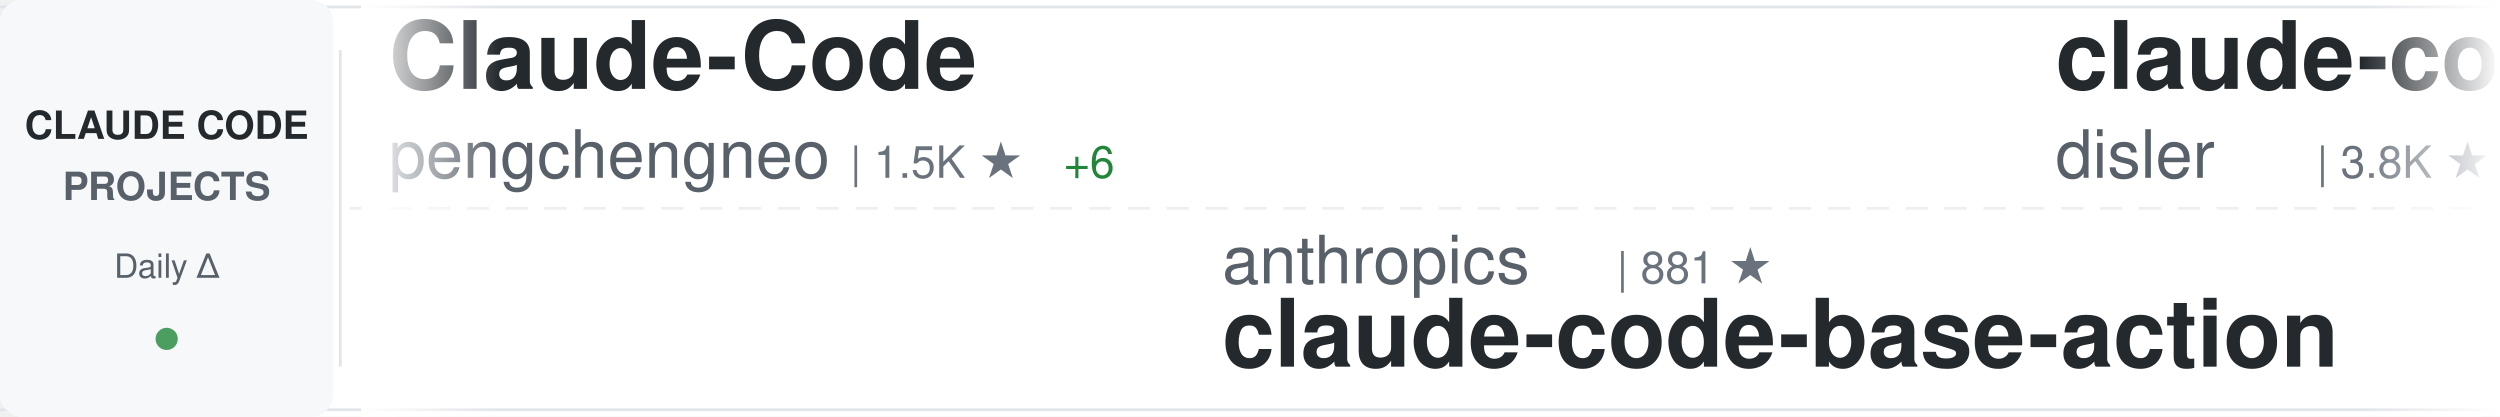
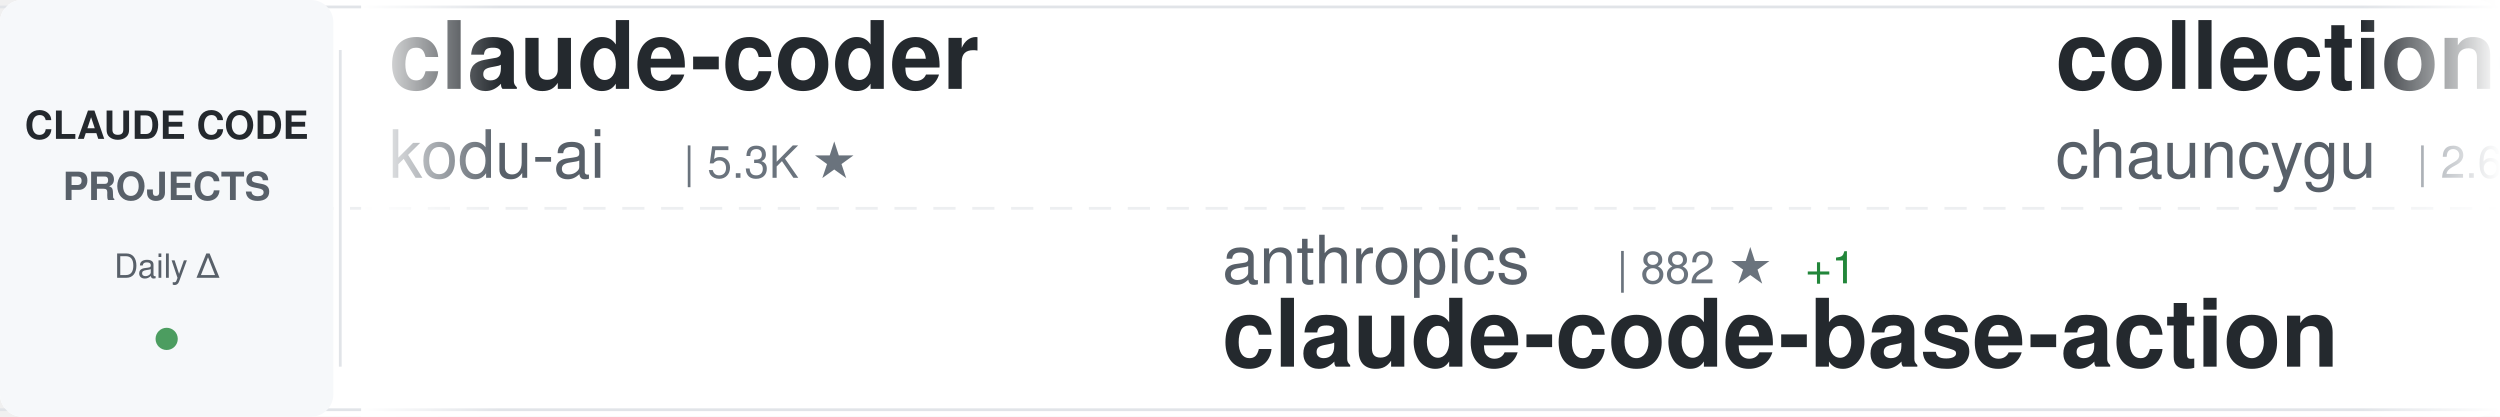
<svg xmlns="http://www.w3.org/2000/svg" width="900" height="150">
  <defs>
    <linearGradient id="awesomeLeftFade" x1="0%" y1="0%" x2="100%" y2="0%">
      <stop offset="0%" style="stop-color:#ffffff;stop-opacity:1" />
      <stop offset="100%" style="stop-color:#ffffff;stop-opacity:0" />
    </linearGradient>
    <linearGradient id="awesomeRightFade" x1="0%" y1="0%" x2="100%" y2="0%">
      <stop offset="0%" style="stop-color:#ffffff;stop-opacity:0" />
      <stop offset="100%" style="stop-color:#ffffff;stop-opacity:1" />
    </linearGradient>
  </defs>
  <rect width="900" height="150" fill="#ffffff" rx="8" />
  <rect x="0" y="2" width="900" height="1" fill="#e1e4e8" />
  <rect x="0" y="147" width="900" height="1" fill="#e1e4e8" />
  <line x1="0" y1="75" x2="900" y2="75" stroke="#e1e4e8" stroke-width="1" stroke-dasharray="8 6" opacity="0.6" />
  <rect x="0" y="0" width="120" height="150" fill="#f6f8fa" rx="8" />
  <text x="60" y="50" font-family="-apple-system, BlinkMacSystemFont, 'Segoe UI', Helvetica, Arial, sans-serif" font-size="14" font-weight="600" fill="#24292e" text-anchor="middle">CLAUDE CODE</text>
  <text x="60" y="72" font-family="-apple-system, BlinkMacSystemFont, 'Segoe UI', Helvetica, Arial, sans-serif" font-size="14" font-weight="600" fill="#586069" text-anchor="middle">PROJECTS</text>
  <text x="60" y="100" font-family="-apple-system, BlinkMacSystemFont, 'Segoe UI', Helvetica, Arial, sans-serif" font-size="12" font-weight="500" fill="#586069" text-anchor="middle">Daily Δ</text>
  <circle cx="60" cy="122" r="4" fill="#22863a" opacity="0.8" />
  <rect x="122" y="18" width="1" height="114" fill="#e1e4e8" />
  <clipPath id="awesomeTickerClip">
    <rect x="130" y="0" width="770" height="150" />
  </clipPath>
  <g clip-path="url(#awesomeTickerClip)">
    <g id="awesomeTickerItems">
      <animateTransform attributeName="transform" attributeType="XML" type="translate" from="0 0" to="-3000 0" dur="54s" repeatCount="indefinite" />
      <g transform="translate(0, 0)">
-         <text x="140" y="32" font-family="-apple-system, BlinkMacSystemFont, 'Segoe UI', Helvetica, Arial, sans-serif" font-size="34" font-weight="600" fill="#24292e">Claude-Code</text>
-         <text x="140" y="64" font-family="-apple-system, BlinkMacSystemFont, 'Segoe UI', Helvetica, Arial, sans-serif" font-size="24" font-weight="400" fill="#586069">pengchengneo</text>
-         <text x="306" y="64" font-family="-apple-system, BlinkMacSystemFont, 'Segoe UI', Helvetica, Arial, sans-serif" font-size="16" font-weight="500" fill="#6a737d">| 1.5K ★</text>
-         <text x="383" y="64" font-family="-apple-system, BlinkMacSystemFont, 'Segoe UI', Helvetica, Arial, sans-serif" font-size="16" font-weight="500" fill="#22863a"> +6</text>
+         <text x="140" y="32" font-family="-apple-system, BlinkMacSystemFont, 'Segoe UI', Helvetica, Arial, sans-serif" font-size="34" font-weight="600" fill="#24292e">claude-coder</text>
+         <text x="140" y="64" font-family="-apple-system, BlinkMacSystemFont, 'Segoe UI', Helvetica, Arial, sans-serif" font-size="24" font-weight="400" fill="#586069">kodu-ai</text>
+         <text x="246" y="64" font-family="-apple-system, BlinkMacSystemFont, 'Segoe UI', Helvetica, Arial, sans-serif" font-size="16" font-weight="500" fill="#6a737d">| 5.3K ★</text>
      </g>
      <g transform="translate(300, 0)">
        <text x="140" y="102" font-family="-apple-system, BlinkMacSystemFont, 'Segoe UI', Helvetica, Arial, sans-serif" font-size="24" font-weight="400" fill="#586069">anthropics</text>
-         <text x="282" y="102" font-family="-apple-system, BlinkMacSystemFont, 'Segoe UI', Helvetica, Arial, sans-serif" font-size="16" font-weight="500" fill="#6a737d">| 881 ★</text>
+         <text x="282" y="102" font-family="-apple-system, BlinkMacSystemFont, 'Segoe UI', Helvetica, Arial, sans-serif" font-size="16" font-weight="500" fill="#6a737d">| 882 ★</text>
+         <text x="350" y="102" font-family="-apple-system, BlinkMacSystemFont, 'Segoe UI', Helvetica, Arial, sans-serif" font-size="16" font-weight="500" fill="#22863a"> +1</text>
        <text x="140" y="132" font-family="-apple-system, BlinkMacSystemFont, 'Segoe UI', Helvetica, Arial, sans-serif" font-size="34" font-weight="600" fill="#24292e">claude-code-base-action</text>
      </g>
      <g transform="translate(600, 0)">
-         <text x="140" y="32" font-family="-apple-system, BlinkMacSystemFont, 'Segoe UI', Helvetica, Arial, sans-serif" font-size="34" font-weight="600" fill="#24292e">claude-code-hooks-master...</text>
-         <text x="140" y="64" font-family="-apple-system, BlinkMacSystemFont, 'Segoe UI', Helvetica, Arial, sans-serif" font-size="24" font-weight="400" fill="#586069">disler</text>
-         <text x="234" y="64" font-family="-apple-system, BlinkMacSystemFont, 'Segoe UI', Helvetica, Arial, sans-serif" font-size="16" font-weight="500" fill="#6a737d">| 3.8K ★</text>
-         <text x="311" y="64" font-family="-apple-system, BlinkMacSystemFont, 'Segoe UI', Helvetica, Arial, sans-serif" font-size="16" font-weight="500" fill="#22863a"> +3</text>
+         <text x="140" y="32" font-family="-apple-system, BlinkMacSystemFont, 'Segoe UI', Helvetica, Arial, sans-serif" font-size="34" font-weight="600" fill="#24292e">collection-claude-code-s...</text>
+         <text x="140" y="64" font-family="-apple-system, BlinkMacSystemFont, 'Segoe UI', Helvetica, Arial, sans-serif" font-size="24" font-weight="400" fill="#586069">chauncygu</text>
+         <text x="270" y="64" font-family="-apple-system, BlinkMacSystemFont, 'Segoe UI', Helvetica, Arial, sans-serif" font-size="16" font-weight="500" fill="#6a737d">| 2.6K ★</text>
+         <text x="347" y="64" font-family="-apple-system, BlinkMacSystemFont, 'Segoe UI', Helvetica, Arial, sans-serif" font-size="16" font-weight="500" fill="#22863a"> +7</text>
      </g>
      <g transform="translate(900, 0)">
-         <text x="140" y="102" font-family="-apple-system, BlinkMacSystemFont, 'Segoe UI', Helvetica, Arial, sans-serif" font-size="24" font-weight="400" fill="#586069">shanraisshan</text>
-         <text x="306" y="102" font-family="-apple-system, BlinkMacSystemFont, 'Segoe UI', Helvetica, Arial, sans-serif" font-size="16" font-weight="500" fill="#6a737d">| 58.2K ★</text>
-         <text x="392" y="102" font-family="-apple-system, BlinkMacSystemFont, 'Segoe UI', Helvetica, Arial, sans-serif" font-size="16" font-weight="500" fill="#22863a"> +197</text>
-         <text x="140" y="132" font-family="-apple-system, BlinkMacSystemFont, 'Segoe UI', Helvetica, Arial, sans-serif" font-size="34" font-weight="600" fill="#24292e">claude-code-best-practic...</text>
+         <text x="140" y="102" font-family="-apple-system, BlinkMacSystemFont, 'Segoe UI', Helvetica, Arial, sans-serif" font-size="24" font-weight="400" fill="#586069">repowise-dev</text>
+         <text x="306" y="102" font-family="-apple-system, BlinkMacSystemFont, 'Segoe UI', Helvetica, Arial, sans-serif" font-size="16" font-weight="500" fill="#6a737d">| 1.1K ★</text>
+         <text x="383" y="102" font-family="-apple-system, BlinkMacSystemFont, 'Segoe UI', Helvetica, Arial, sans-serif" font-size="16" font-weight="500" fill="#22863a"> +4</text>
+         <text x="140" y="132" font-family="-apple-system, BlinkMacSystemFont, 'Segoe UI', Helvetica, Arial, sans-serif" font-size="34" font-weight="600" fill="#24292e">claude-code-prompts</text>
      </g>
      <g transform="translate(1200, 0)">
-         <text x="140" y="32" font-family="-apple-system, BlinkMacSystemFont, 'Segoe UI', Helvetica, Arial, sans-serif" font-size="34" font-weight="600" fill="#24292e">claude-code-source</text>
-         <text x="140" y="64" font-family="-apple-system, BlinkMacSystemFont, 'Segoe UI', Helvetica, Arial, sans-serif" font-size="24" font-weight="400" fill="#586069">hangsman</text>
-         <text x="258" y="64" font-family="-apple-system, BlinkMacSystemFont, 'Segoe UI', Helvetica, Arial, sans-serif" font-size="16" font-weight="500" fill="#6a737d">| 786 ★</text>
+         <text x="140" y="32" font-family="-apple-system, BlinkMacSystemFont, 'Segoe UI', Helvetica, Arial, sans-serif" font-size="34" font-weight="600" fill="#24292e">claude-code-guide</text>
+         <text x="140" y="64" font-family="-apple-system, BlinkMacSystemFont, 'Segoe UI', Helvetica, Arial, sans-serif" font-size="24" font-weight="400" fill="#586069">zebbern</text>
+         <text x="246" y="64" font-family="-apple-system, BlinkMacSystemFont, 'Segoe UI', Helvetica, Arial, sans-serif" font-size="16" font-weight="500" fill="#6a737d">| 4.3K ★</text>
+         <text x="323" y="64" font-family="-apple-system, BlinkMacSystemFont, 'Segoe UI', Helvetica, Arial, sans-serif" font-size="16" font-weight="500" fill="#22863a"> +8</text>
      </g>
      <g transform="translate(1500, 0)">
-         <text x="140" y="102" font-family="-apple-system, BlinkMacSystemFont, 'Segoe UI', Helvetica, Arial, sans-serif" font-size="24" font-weight="400" fill="#586069">ding113</text>
-         <text x="246" y="102" font-family="-apple-system, BlinkMacSystemFont, 'Segoe UI', Helvetica, Arial, sans-serif" font-size="16" font-weight="500" fill="#6a737d">| 3.1K ★</text>
-         <text x="323" y="102" font-family="-apple-system, BlinkMacSystemFont, 'Segoe UI', Helvetica, Arial, sans-serif" font-size="16" font-weight="500" fill="#22863a"> +13</text>
-         <text x="140" y="132" font-family="-apple-system, BlinkMacSystemFont, 'Segoe UI', Helvetica, Arial, sans-serif" font-size="34" font-weight="600" fill="#24292e">claude-code-hub</text>
+         <text x="140" y="102" font-family="-apple-system, BlinkMacSystemFont, 'Segoe UI', Helvetica, Arial, sans-serif" font-size="24" font-weight="400" fill="#586069">fazxes</text>
+         <text x="234" y="102" font-family="-apple-system, BlinkMacSystemFont, 'Segoe UI', Helvetica, Arial, sans-serif" font-size="16" font-weight="500" fill="#6a737d">| 221 ★</text>
+         <text x="140" y="132" font-family="-apple-system, BlinkMacSystemFont, 'Segoe UI', Helvetica, Arial, sans-serif" font-size="34" font-weight="600" fill="#24292e">Claude-code</text>
      </g>
      <g transform="translate(1800, 0)">
-         <text x="140" y="32" font-family="-apple-system, BlinkMacSystemFont, 'Segoe UI', Helvetica, Arial, sans-serif" font-size="34" font-weight="600" fill="#24292e">my-claude-code-setup</text>
-         <text x="140" y="64" font-family="-apple-system, BlinkMacSystemFont, 'Segoe UI', Helvetica, Arial, sans-serif" font-size="24" font-weight="400" fill="#586069">centminmod</text>
-         <text x="282" y="64" font-family="-apple-system, BlinkMacSystemFont, 'Segoe UI', Helvetica, Arial, sans-serif" font-size="16" font-weight="500" fill="#6a737d">| 2.4K ★</text>
-         <text x="359" y="64" font-family="-apple-system, BlinkMacSystemFont, 'Segoe UI', Helvetica, Arial, sans-serif" font-size="16" font-weight="500" fill="#22863a"> +2</text>
+         <text x="140" y="32" font-family="-apple-system, BlinkMacSystemFont, 'Segoe UI', Helvetica, Arial, sans-serif" font-size="34" font-weight="600" fill="#24292e">skills</text>
+         <text x="140" y="64" font-family="-apple-system, BlinkMacSystemFont, 'Segoe UI', Helvetica, Arial, sans-serif" font-size="24" font-weight="400" fill="#586069">anthropics</text>
+         <text x="282" y="64" font-family="-apple-system, BlinkMacSystemFont, 'Segoe UI', Helvetica, Arial, sans-serif" font-size="16" font-weight="500" fill="#6a737d">| 152.4K ★</text>
+         <text x="377" y="64" font-family="-apple-system, BlinkMacSystemFont, 'Segoe UI', Helvetica, Arial, sans-serif" font-size="16" font-weight="500" fill="#22863a"> +471</text>
      </g>
      <g transform="translate(2100, 0)">
-         <text x="140" y="102" font-family="-apple-system, BlinkMacSystemFont, 'Segoe UI', Helvetica, Arial, sans-serif" font-size="24" font-weight="400" fill="#586069">pedrohcgs</text>
-         <text x="270" y="102" font-family="-apple-system, BlinkMacSystemFont, 'Segoe UI', Helvetica, Arial, sans-serif" font-size="16" font-weight="500" fill="#6a737d">| 1.3K ★</text>
-         <text x="347" y="102" font-family="-apple-system, BlinkMacSystemFont, 'Segoe UI', Helvetica, Arial, sans-serif" font-size="16" font-weight="500" fill="#22863a"> +8</text>
-         <text x="140" y="132" font-family="-apple-system, BlinkMacSystemFont, 'Segoe UI', Helvetica, Arial, sans-serif" font-size="34" font-weight="600" fill="#24292e">claude-code-my-workflow</text>
+         <text x="140" y="102" font-family="-apple-system, BlinkMacSystemFont, 'Segoe UI', Helvetica, Arial, sans-serif" font-size="24" font-weight="400" fill="#586069">VoltAgent</text>
+         <text x="270" y="102" font-family="-apple-system, BlinkMacSystemFont, 'Segoe UI', Helvetica, Arial, sans-serif" font-size="16" font-weight="500" fill="#6a737d">| 22.0K ★</text>
+         <text x="356" y="102" font-family="-apple-system, BlinkMacSystemFont, 'Segoe UI', Helvetica, Arial, sans-serif" font-size="16" font-weight="500" fill="#22863a"> +68</text>
+         <text x="140" y="132" font-family="-apple-system, BlinkMacSystemFont, 'Segoe UI', Helvetica, Arial, sans-serif" font-size="34" font-weight="600" fill="#24292e">awesome-claude-code-suba...</text>
      </g>
      <g transform="translate(2400, 0)">
-         <text x="140" y="32" font-family="-apple-system, BlinkMacSystemFont, 'Segoe UI', Helvetica, Arial, sans-serif" font-size="34" font-weight="600" fill="#24292e">claude-code-sourcemap</text>
-         <text x="140" y="64" font-family="-apple-system, BlinkMacSystemFont, 'Segoe UI', Helvetica, Arial, sans-serif" font-size="24" font-weight="400" fill="#586069">Hyper66666</text>
-         <text x="282" y="64" font-family="-apple-system, BlinkMacSystemFont, 'Segoe UI', Helvetica, Arial, sans-serif" font-size="16" font-weight="500" fill="#6a737d">| 215 ★</text>
+         <text x="140" y="32" font-family="-apple-system, BlinkMacSystemFont, 'Segoe UI', Helvetica, Arial, sans-serif" font-size="34" font-weight="600" fill="#24292e">awesome-claude-code-tool...</text>
+         <text x="140" y="64" font-family="-apple-system, BlinkMacSystemFont, 'Segoe UI', Helvetica, Arial, sans-serif" font-size="24" font-weight="400" fill="#586069">rohitg00</text>
+         <text x="258" y="64" font-family="-apple-system, BlinkMacSystemFont, 'Segoe UI', Helvetica, Arial, sans-serif" font-size="16" font-weight="500" fill="#6a737d">| 2.1K ★</text>
+         <text x="335" y="64" font-family="-apple-system, BlinkMacSystemFont, 'Segoe UI', Helvetica, Arial, sans-serif" font-size="16" font-weight="500" fill="#22863a"> +10</text>
      </g>
      <g transform="translate(2700, 0)">
-         <text x="140" y="102" font-family="-apple-system, BlinkMacSystemFont, 'Segoe UI', Helvetica, Arial, sans-serif" font-size="24" font-weight="400" fill="#586069">AICoderTudou</text>
-         <text x="306" y="102" font-family="-apple-system, BlinkMacSystemFont, 'Segoe UI', Helvetica, Arial, sans-serif" font-size="16" font-weight="500" fill="#6a737d">| 500 ★</text>
-         <text x="140" y="132" font-family="-apple-system, BlinkMacSystemFont, 'Segoe UI', Helvetica, Arial, sans-serif" font-size="34" font-weight="600" fill="#24292e">claude-code-tudou</text>
+         <text x="140" y="102" font-family="-apple-system, BlinkMacSystemFont, 'Segoe UI', Helvetica, Arial, sans-serif" font-size="24" font-weight="400" fill="#586069">centminmod</text>
+         <text x="282" y="102" font-family="-apple-system, BlinkMacSystemFont, 'Segoe UI', Helvetica, Arial, sans-serif" font-size="16" font-weight="500" fill="#6a737d">| 2.4K ★</text>
+         <text x="359" y="102" font-family="-apple-system, BlinkMacSystemFont, 'Segoe UI', Helvetica, Arial, sans-serif" font-size="16" font-weight="500" fill="#22863a"> +2</text>
+         <text x="140" y="132" font-family="-apple-system, BlinkMacSystemFont, 'Segoe UI', Helvetica, Arial, sans-serif" font-size="34" font-weight="600" fill="#24292e">my-claude-code-setup</text>
      </g>
      <g transform="translate(3000, 0)">
-         <text x="140" y="32" font-family="-apple-system, BlinkMacSystemFont, 'Segoe UI', Helvetica, Arial, sans-serif" font-size="34" font-weight="600" fill="#24292e">Claude-Code</text>
-         <text x="140" y="64" font-family="-apple-system, BlinkMacSystemFont, 'Segoe UI', Helvetica, Arial, sans-serif" font-size="24" font-weight="400" fill="#586069">pengchengneo</text>
-         <text x="306" y="64" font-family="-apple-system, BlinkMacSystemFont, 'Segoe UI', Helvetica, Arial, sans-serif" font-size="16" font-weight="500" fill="#6a737d">| 1.5K ★</text>
-         <text x="383" y="64" font-family="-apple-system, BlinkMacSystemFont, 'Segoe UI', Helvetica, Arial, sans-serif" font-size="16" font-weight="500" fill="#22863a"> +6</text>
+         <text x="140" y="32" font-family="-apple-system, BlinkMacSystemFont, 'Segoe UI', Helvetica, Arial, sans-serif" font-size="34" font-weight="600" fill="#24292e">claude-coder</text>
+         <text x="140" y="64" font-family="-apple-system, BlinkMacSystemFont, 'Segoe UI', Helvetica, Arial, sans-serif" font-size="24" font-weight="400" fill="#586069">kodu-ai</text>
+         <text x="246" y="64" font-family="-apple-system, BlinkMacSystemFont, 'Segoe UI', Helvetica, Arial, sans-serif" font-size="16" font-weight="500" fill="#6a737d">| 5.3K ★</text>
      </g>
      <g transform="translate(3300, 0)">
        <text x="140" y="102" font-family="-apple-system, BlinkMacSystemFont, 'Segoe UI', Helvetica, Arial, sans-serif" font-size="24" font-weight="400" fill="#586069">anthropics</text>
-         <text x="282" y="102" font-family="-apple-system, BlinkMacSystemFont, 'Segoe UI', Helvetica, Arial, sans-serif" font-size="16" font-weight="500" fill="#6a737d">| 881 ★</text>
+         <text x="282" y="102" font-family="-apple-system, BlinkMacSystemFont, 'Segoe UI', Helvetica, Arial, sans-serif" font-size="16" font-weight="500" fill="#6a737d">| 882 ★</text>
+         <text x="350" y="102" font-family="-apple-system, BlinkMacSystemFont, 'Segoe UI', Helvetica, Arial, sans-serif" font-size="16" font-weight="500" fill="#22863a"> +1</text>
        <text x="140" y="132" font-family="-apple-system, BlinkMacSystemFont, 'Segoe UI', Helvetica, Arial, sans-serif" font-size="34" font-weight="600" fill="#24292e">claude-code-base-action</text>
      </g>
      <g transform="translate(3600, 0)">
-         <text x="140" y="32" font-family="-apple-system, BlinkMacSystemFont, 'Segoe UI', Helvetica, Arial, sans-serif" font-size="34" font-weight="600" fill="#24292e">claude-code-hooks-master...</text>
-         <text x="140" y="64" font-family="-apple-system, BlinkMacSystemFont, 'Segoe UI', Helvetica, Arial, sans-serif" font-size="24" font-weight="400" fill="#586069">disler</text>
-         <text x="234" y="64" font-family="-apple-system, BlinkMacSystemFont, 'Segoe UI', Helvetica, Arial, sans-serif" font-size="16" font-weight="500" fill="#6a737d">| 3.8K ★</text>
-         <text x="311" y="64" font-family="-apple-system, BlinkMacSystemFont, 'Segoe UI', Helvetica, Arial, sans-serif" font-size="16" font-weight="500" fill="#22863a"> +3</text>
+         <text x="140" y="32" font-family="-apple-system, BlinkMacSystemFont, 'Segoe UI', Helvetica, Arial, sans-serif" font-size="34" font-weight="600" fill="#24292e">collection-claude-code-s...</text>
+         <text x="140" y="64" font-family="-apple-system, BlinkMacSystemFont, 'Segoe UI', Helvetica, Arial, sans-serif" font-size="24" font-weight="400" fill="#586069">chauncygu</text>
+         <text x="270" y="64" font-family="-apple-system, BlinkMacSystemFont, 'Segoe UI', Helvetica, Arial, sans-serif" font-size="16" font-weight="500" fill="#6a737d">| 2.6K ★</text>
+         <text x="347" y="64" font-family="-apple-system, BlinkMacSystemFont, 'Segoe UI', Helvetica, Arial, sans-serif" font-size="16" font-weight="500" fill="#22863a"> +7</text>
      </g>
      <g transform="translate(3900, 0)">
-         <text x="140" y="102" font-family="-apple-system, BlinkMacSystemFont, 'Segoe UI', Helvetica, Arial, sans-serif" font-size="24" font-weight="400" fill="#586069">shanraisshan</text>
-         <text x="306" y="102" font-family="-apple-system, BlinkMacSystemFont, 'Segoe UI', Helvetica, Arial, sans-serif" font-size="16" font-weight="500" fill="#6a737d">| 58.2K ★</text>
-         <text x="392" y="102" font-family="-apple-system, BlinkMacSystemFont, 'Segoe UI', Helvetica, Arial, sans-serif" font-size="16" font-weight="500" fill="#22863a"> +197</text>
-         <text x="140" y="132" font-family="-apple-system, BlinkMacSystemFont, 'Segoe UI', Helvetica, Arial, sans-serif" font-size="34" font-weight="600" fill="#24292e">claude-code-best-practic...</text>
+         <text x="140" y="102" font-family="-apple-system, BlinkMacSystemFont, 'Segoe UI', Helvetica, Arial, sans-serif" font-size="24" font-weight="400" fill="#586069">repowise-dev</text>
+         <text x="306" y="102" font-family="-apple-system, BlinkMacSystemFont, 'Segoe UI', Helvetica, Arial, sans-serif" font-size="16" font-weight="500" fill="#6a737d">| 1.1K ★</text>
+         <text x="383" y="102" font-family="-apple-system, BlinkMacSystemFont, 'Segoe UI', Helvetica, Arial, sans-serif" font-size="16" font-weight="500" fill="#22863a"> +4</text>
+         <text x="140" y="132" font-family="-apple-system, BlinkMacSystemFont, 'Segoe UI', Helvetica, Arial, sans-serif" font-size="34" font-weight="600" fill="#24292e">claude-code-prompts</text>
      </g>
    </g>
  </g>
  <rect x="130" y="0" width="50" height="150" fill="url(#awesomeLeftFade)" />
  <rect x="850" y="0" width="50" height="150" fill="url(#awesomeRightFade)" />
</svg>
